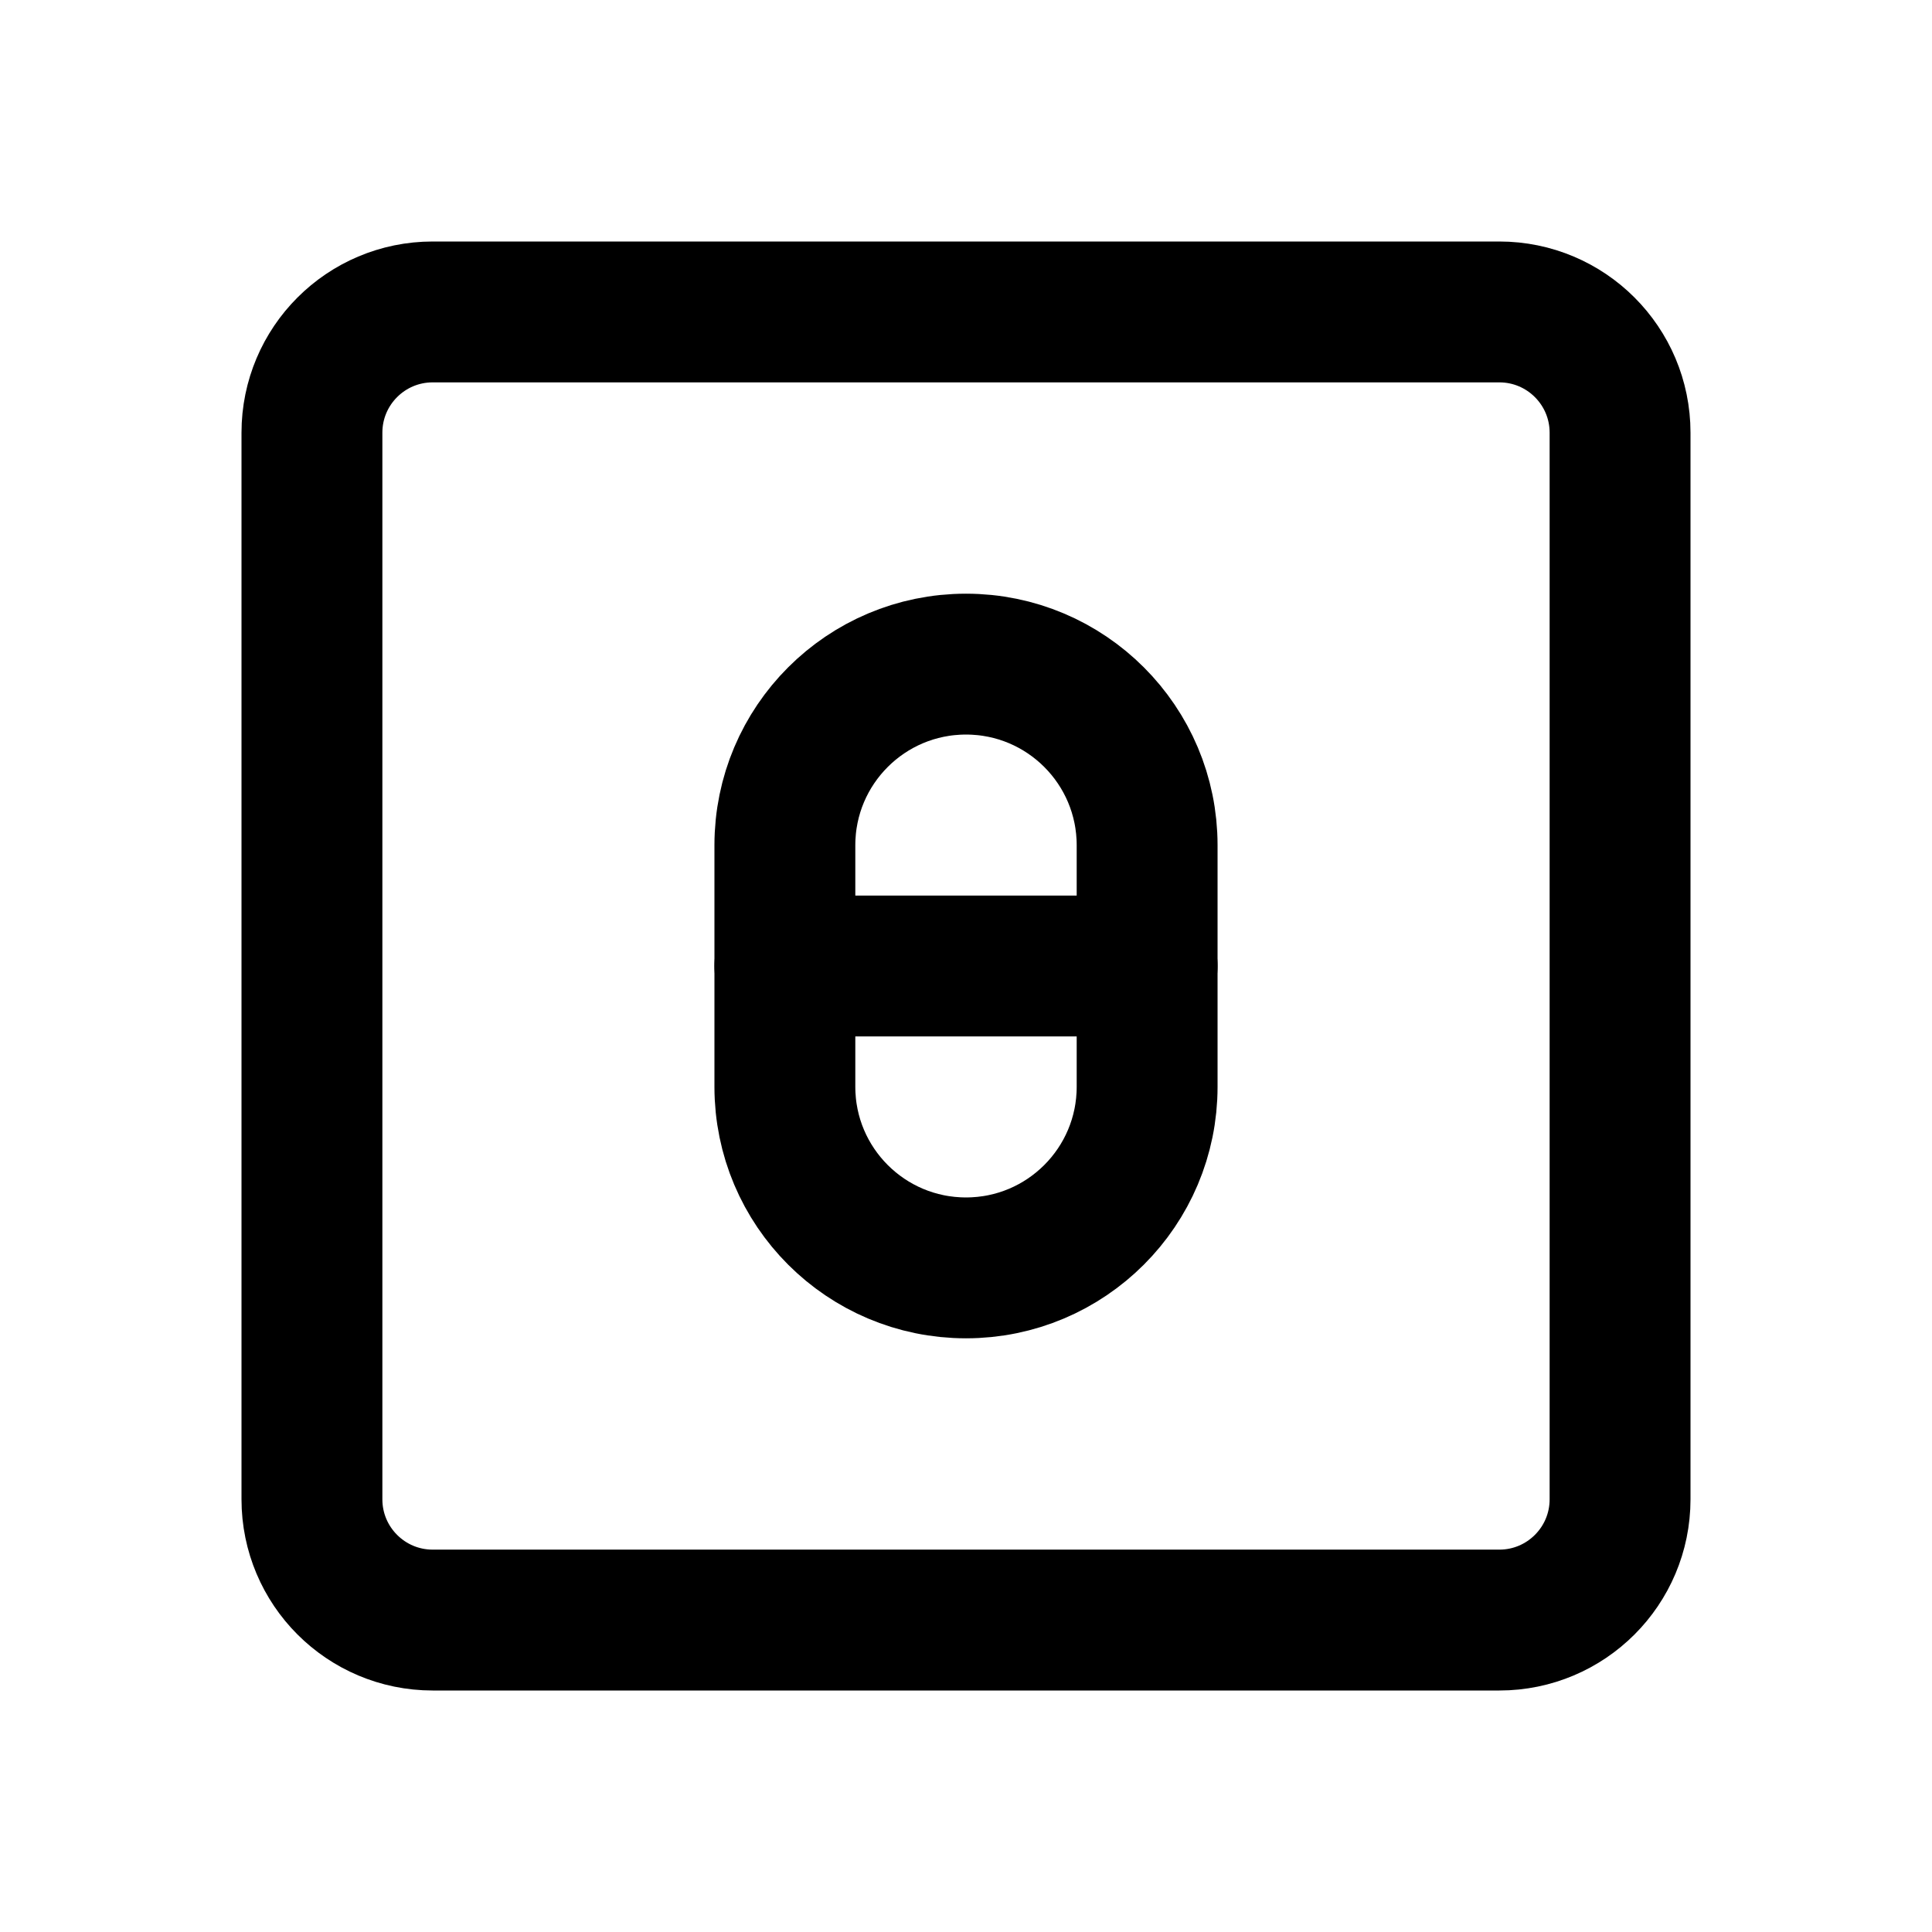
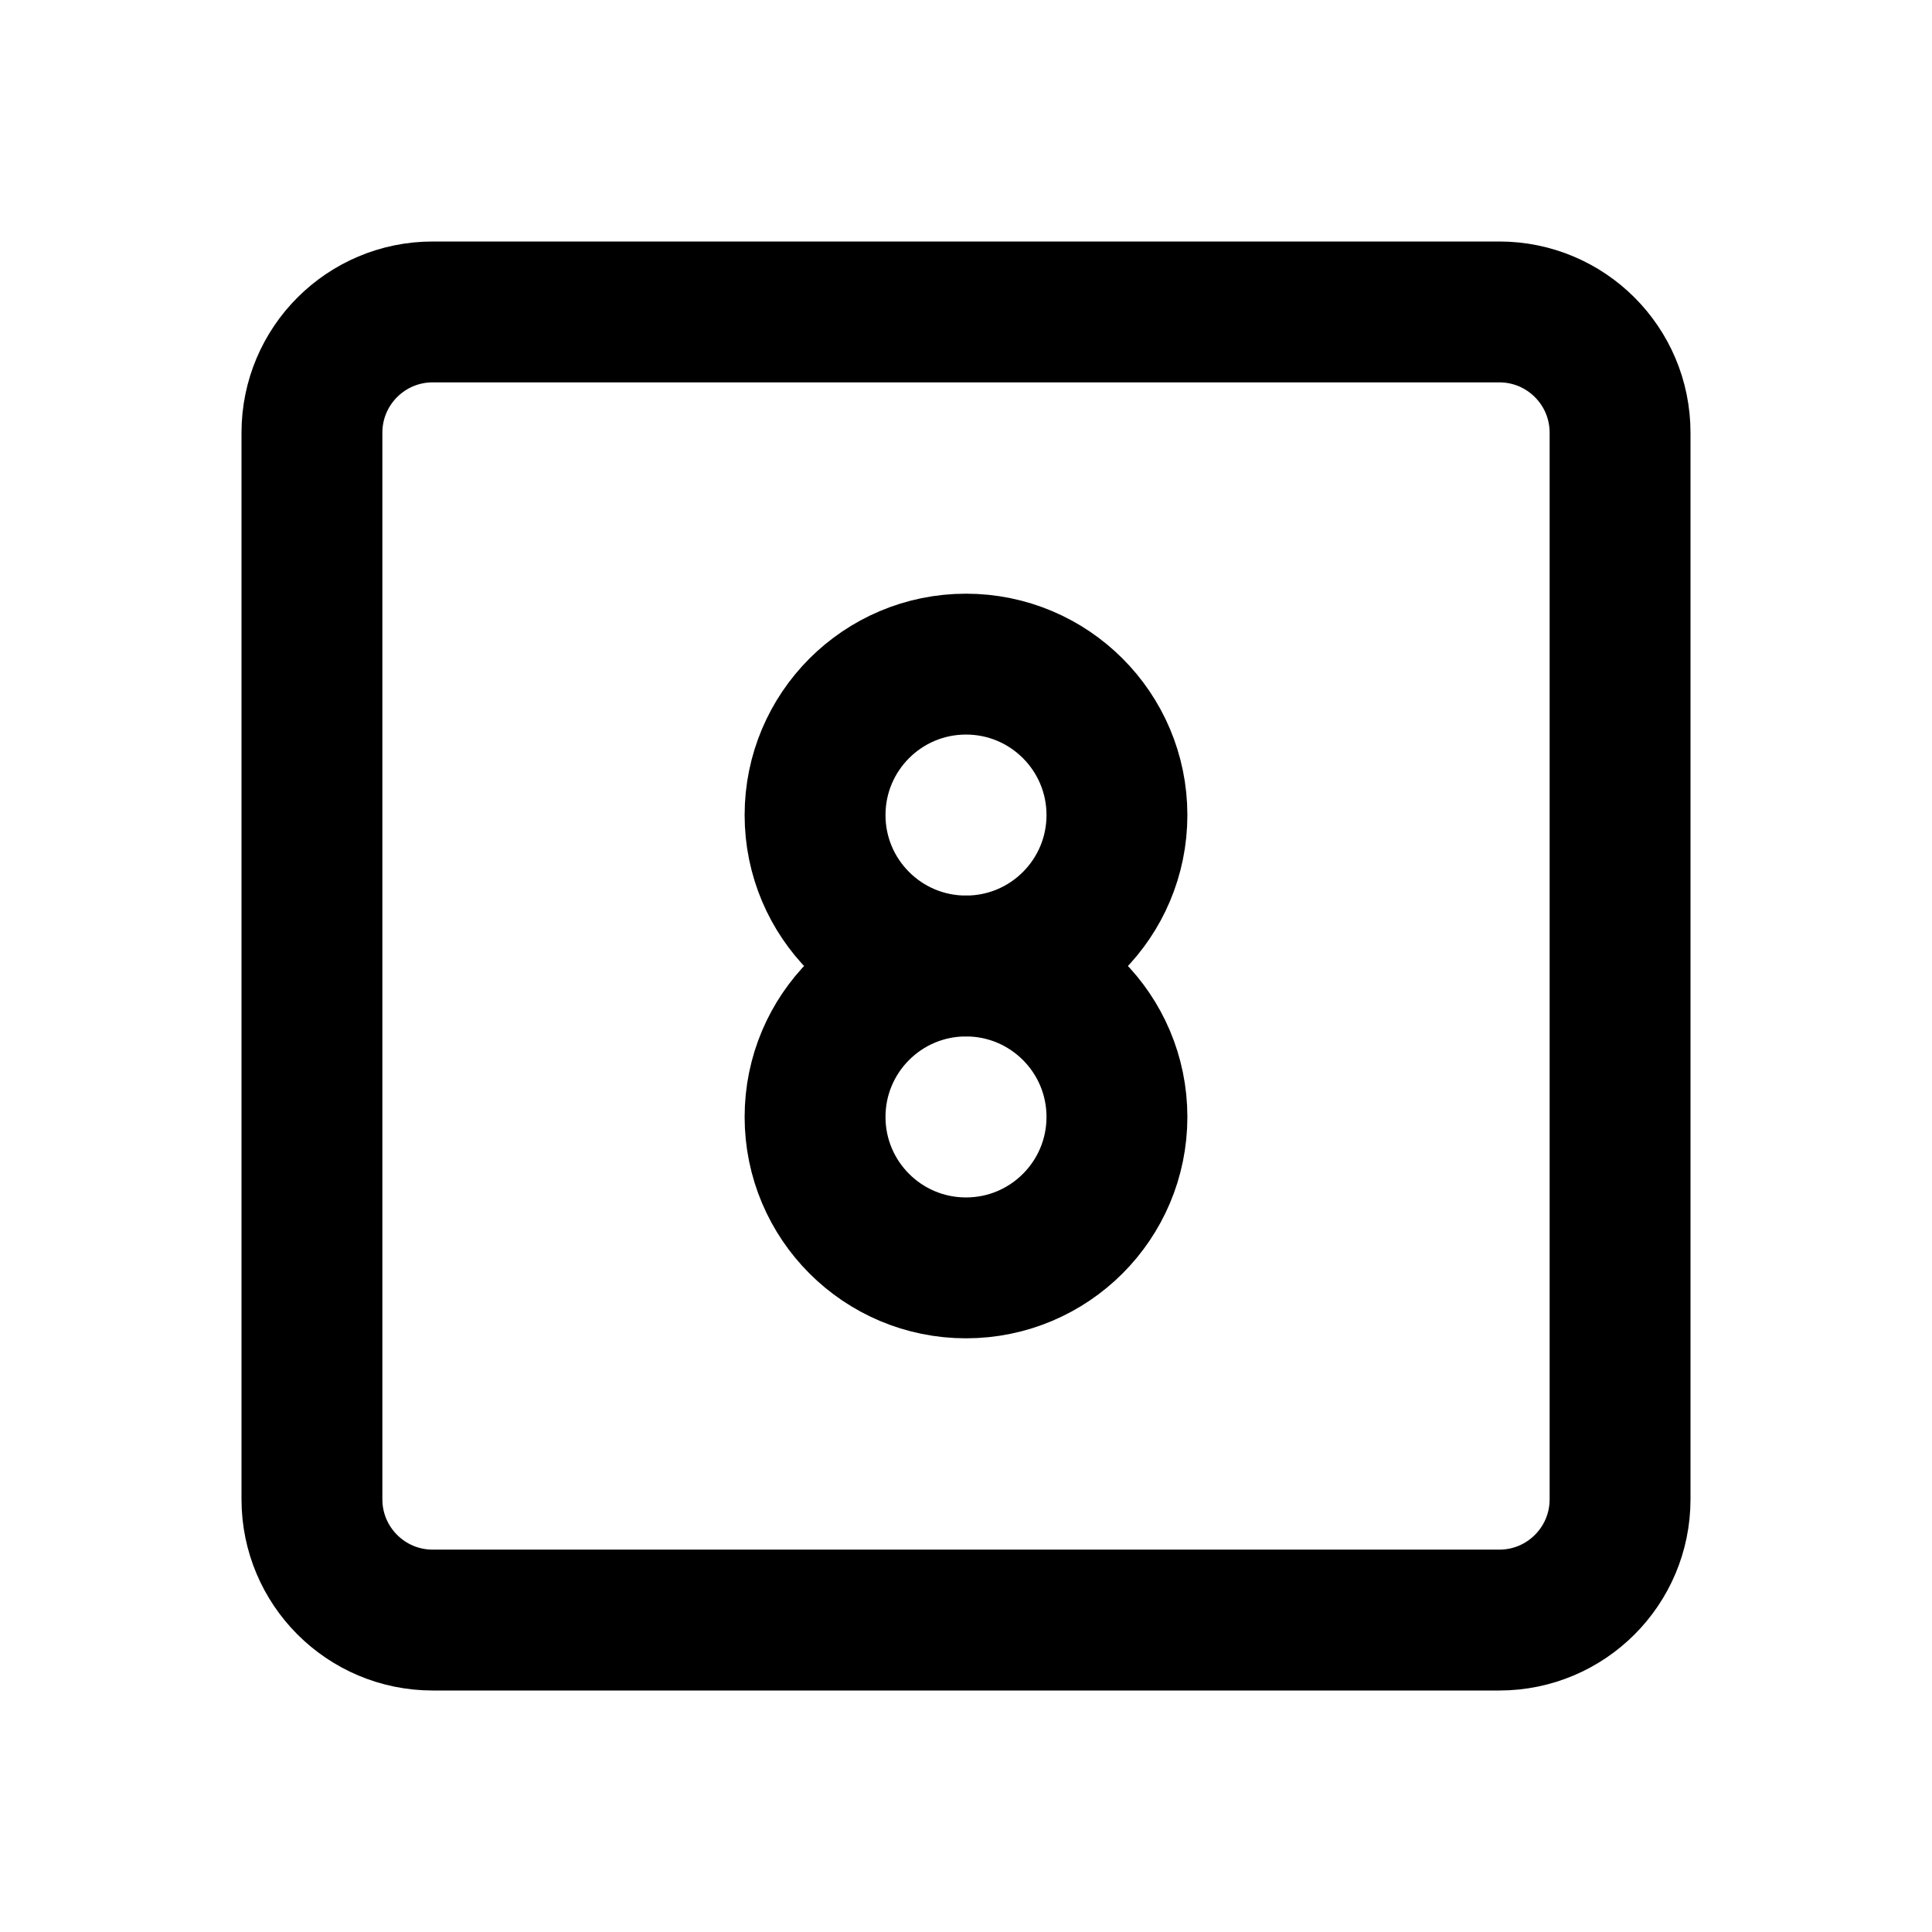
<svg xmlns="http://www.w3.org/2000/svg" width="24" height="24" viewBox="0 0 24 24" fill="none" stroke="currentColor" stroke-width="1.75" stroke-linecap="round" stroke-linejoin="round" aria-hidden="true" focusable="false">
  <rect x="3.875" y="3.875" width="16.25" height="16.25" rx="1.5" />
-   <rect x="9.75" y="8.25" width="4.5" height="7.5" rx="2.25" />
-   <path d="M9.75 12H14.25" />
+   <circle cx="12" cy="10.125" r="1.875" />
+   <circle cx="12" cy="13.875" r="1.875" />
</svg>
